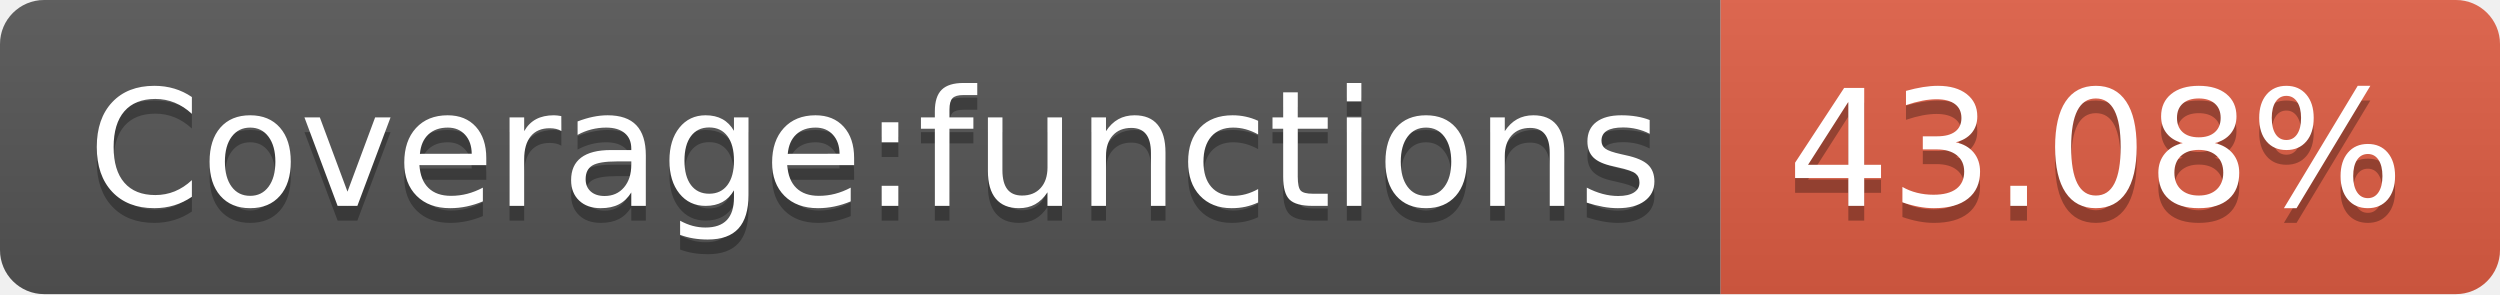
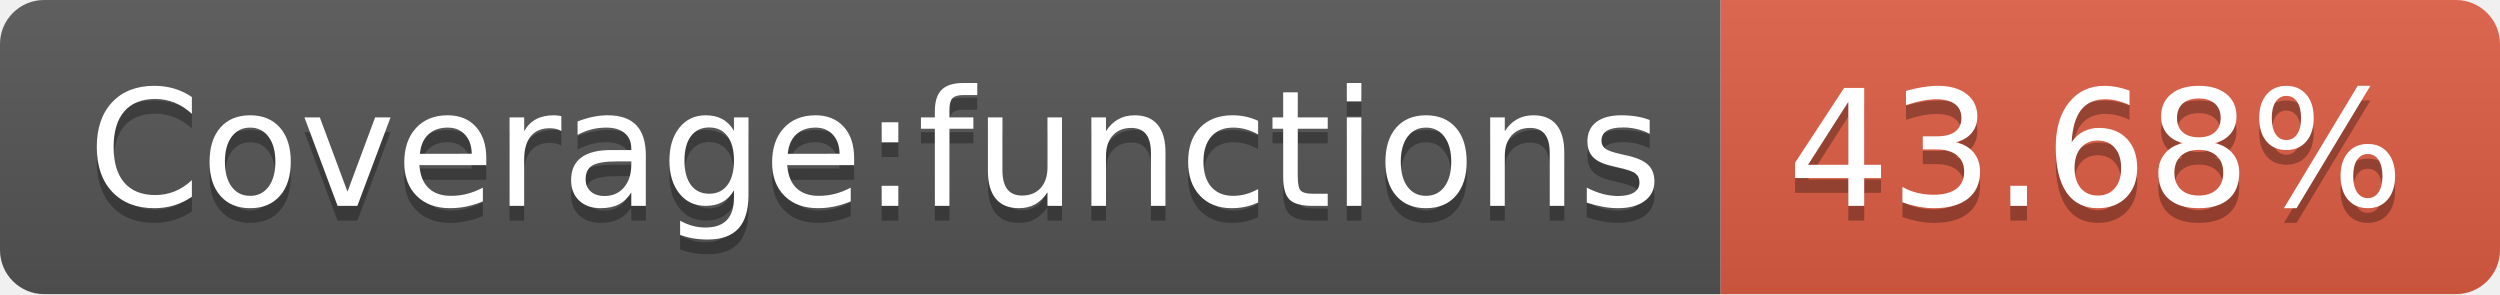
- <svg xmlns="http://www.w3.org/2000/svg" width="170" height="20" role="img" aria-label="Coverage:functions: 43.08%">
+ <svg xmlns="http://www.w3.org/2000/svg" width="170" height="20" role="img" aria-label="Coverage:functions: 43.68%">
  <linearGradient id="s" x2="0" y2="100%">
    <stop offset="0" stop-color="#bbb" stop-opacity=".1" />
    <stop offset="1" stop-opacity=".1" />
  </linearGradient>
  <clipPath id="r">
    <rect width="170" height="20" rx="3" fill="#fff" />
  </clipPath>
  <g clip-path="url(#r)">
    <rect width="117" height="20" fill="#555" />
    <rect x="117" width="53" height="20" fill="#e05d44" />
    <rect width="170" height="20" fill="url(#s)" />
  </g>
  <g fill="#fff" text-anchor="middle" font-family="Verdana,Geneva,DejaVu Sans,sans-serif" text-rendering="geometricPrecision" font-size="110">
    <text aria-hidden="true" x="595" y="150" fill="#010101" fill-opacity=".3" transform="scale(.1)" textLength="1070">Coverage:functions</text>
    <text x="595" y="140" transform="scale(.1)" fill="#fff" textLength="1070">Coverage:functions</text>
-     <text aria-hidden="true" x="1425" y="150" fill="#010101" fill-opacity=".3" transform="scale(.1)" textLength="430">43.08%</text>
-     <text x="1425" y="140" transform="scale(.1)" fill="#fff" textLength="430">43.08%</text>
+     <text aria-hidden="true" x="1425" y="150" fill="#010101" fill-opacity=".3" transform="scale(.1)" textLength="430">43.68%</text>
+     <text x="1425" y="140" transform="scale(.1)" fill="#fff" textLength="430">43.68%</text>
  </g>
</svg>
